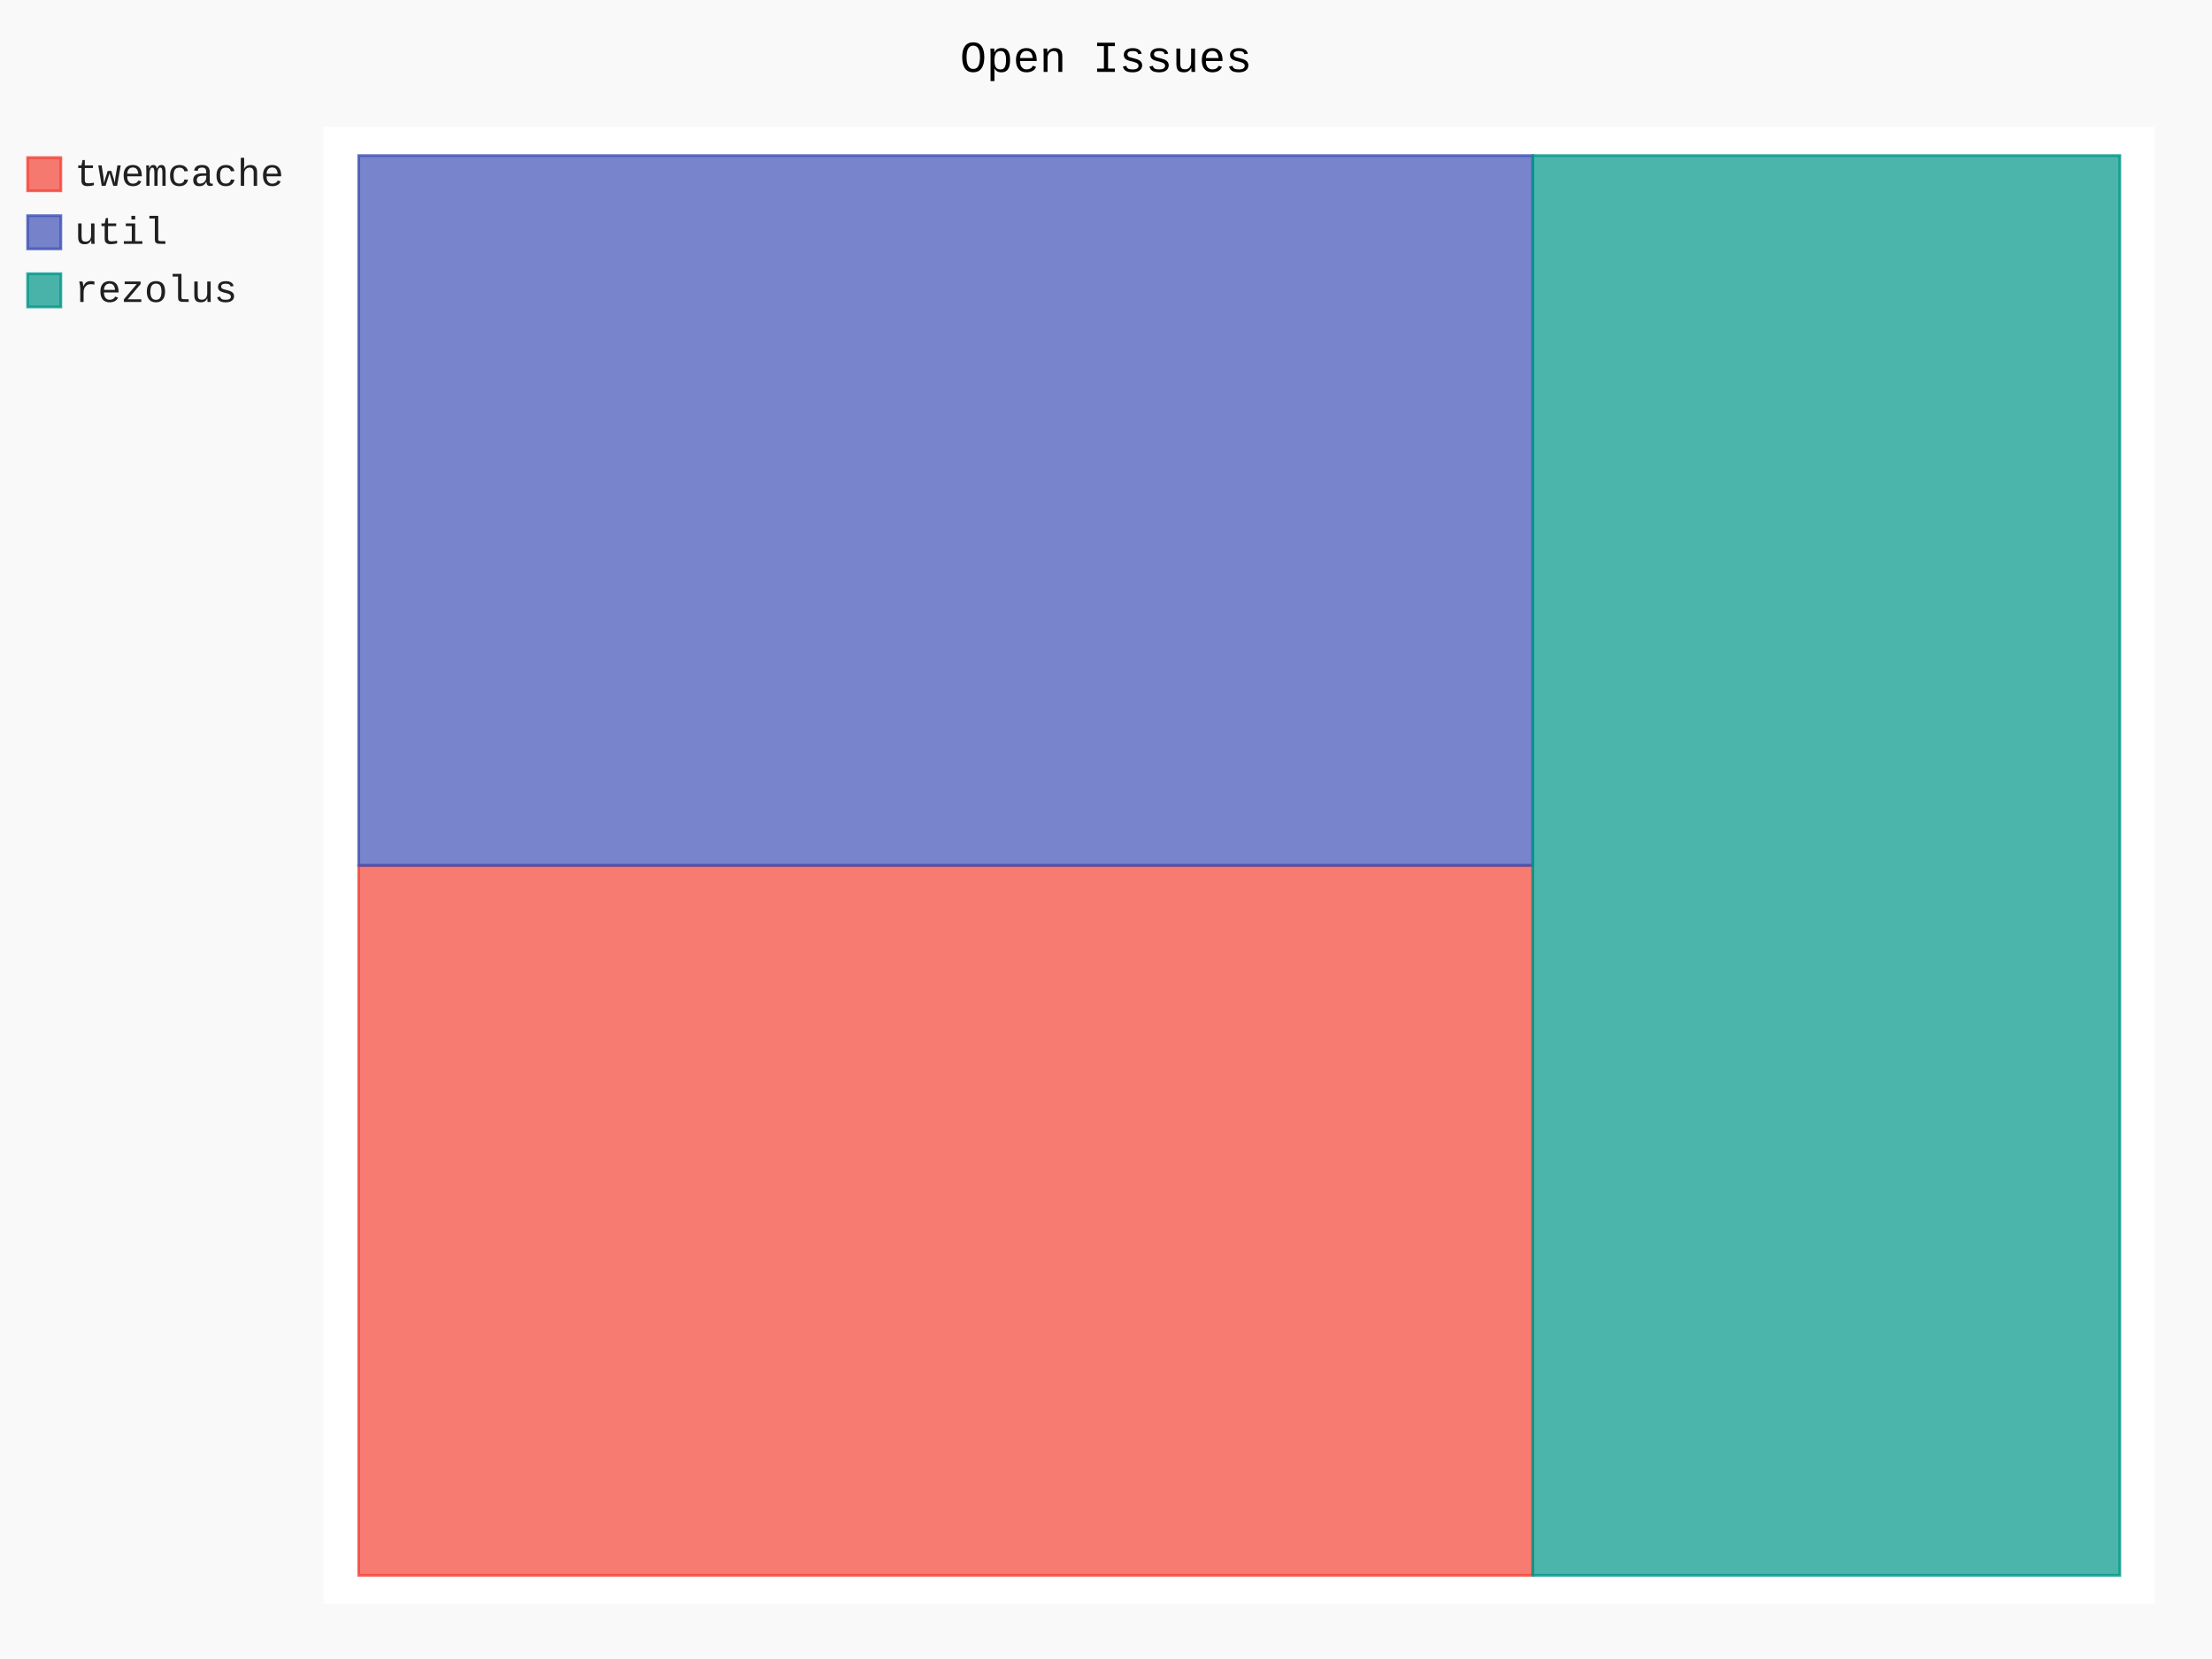
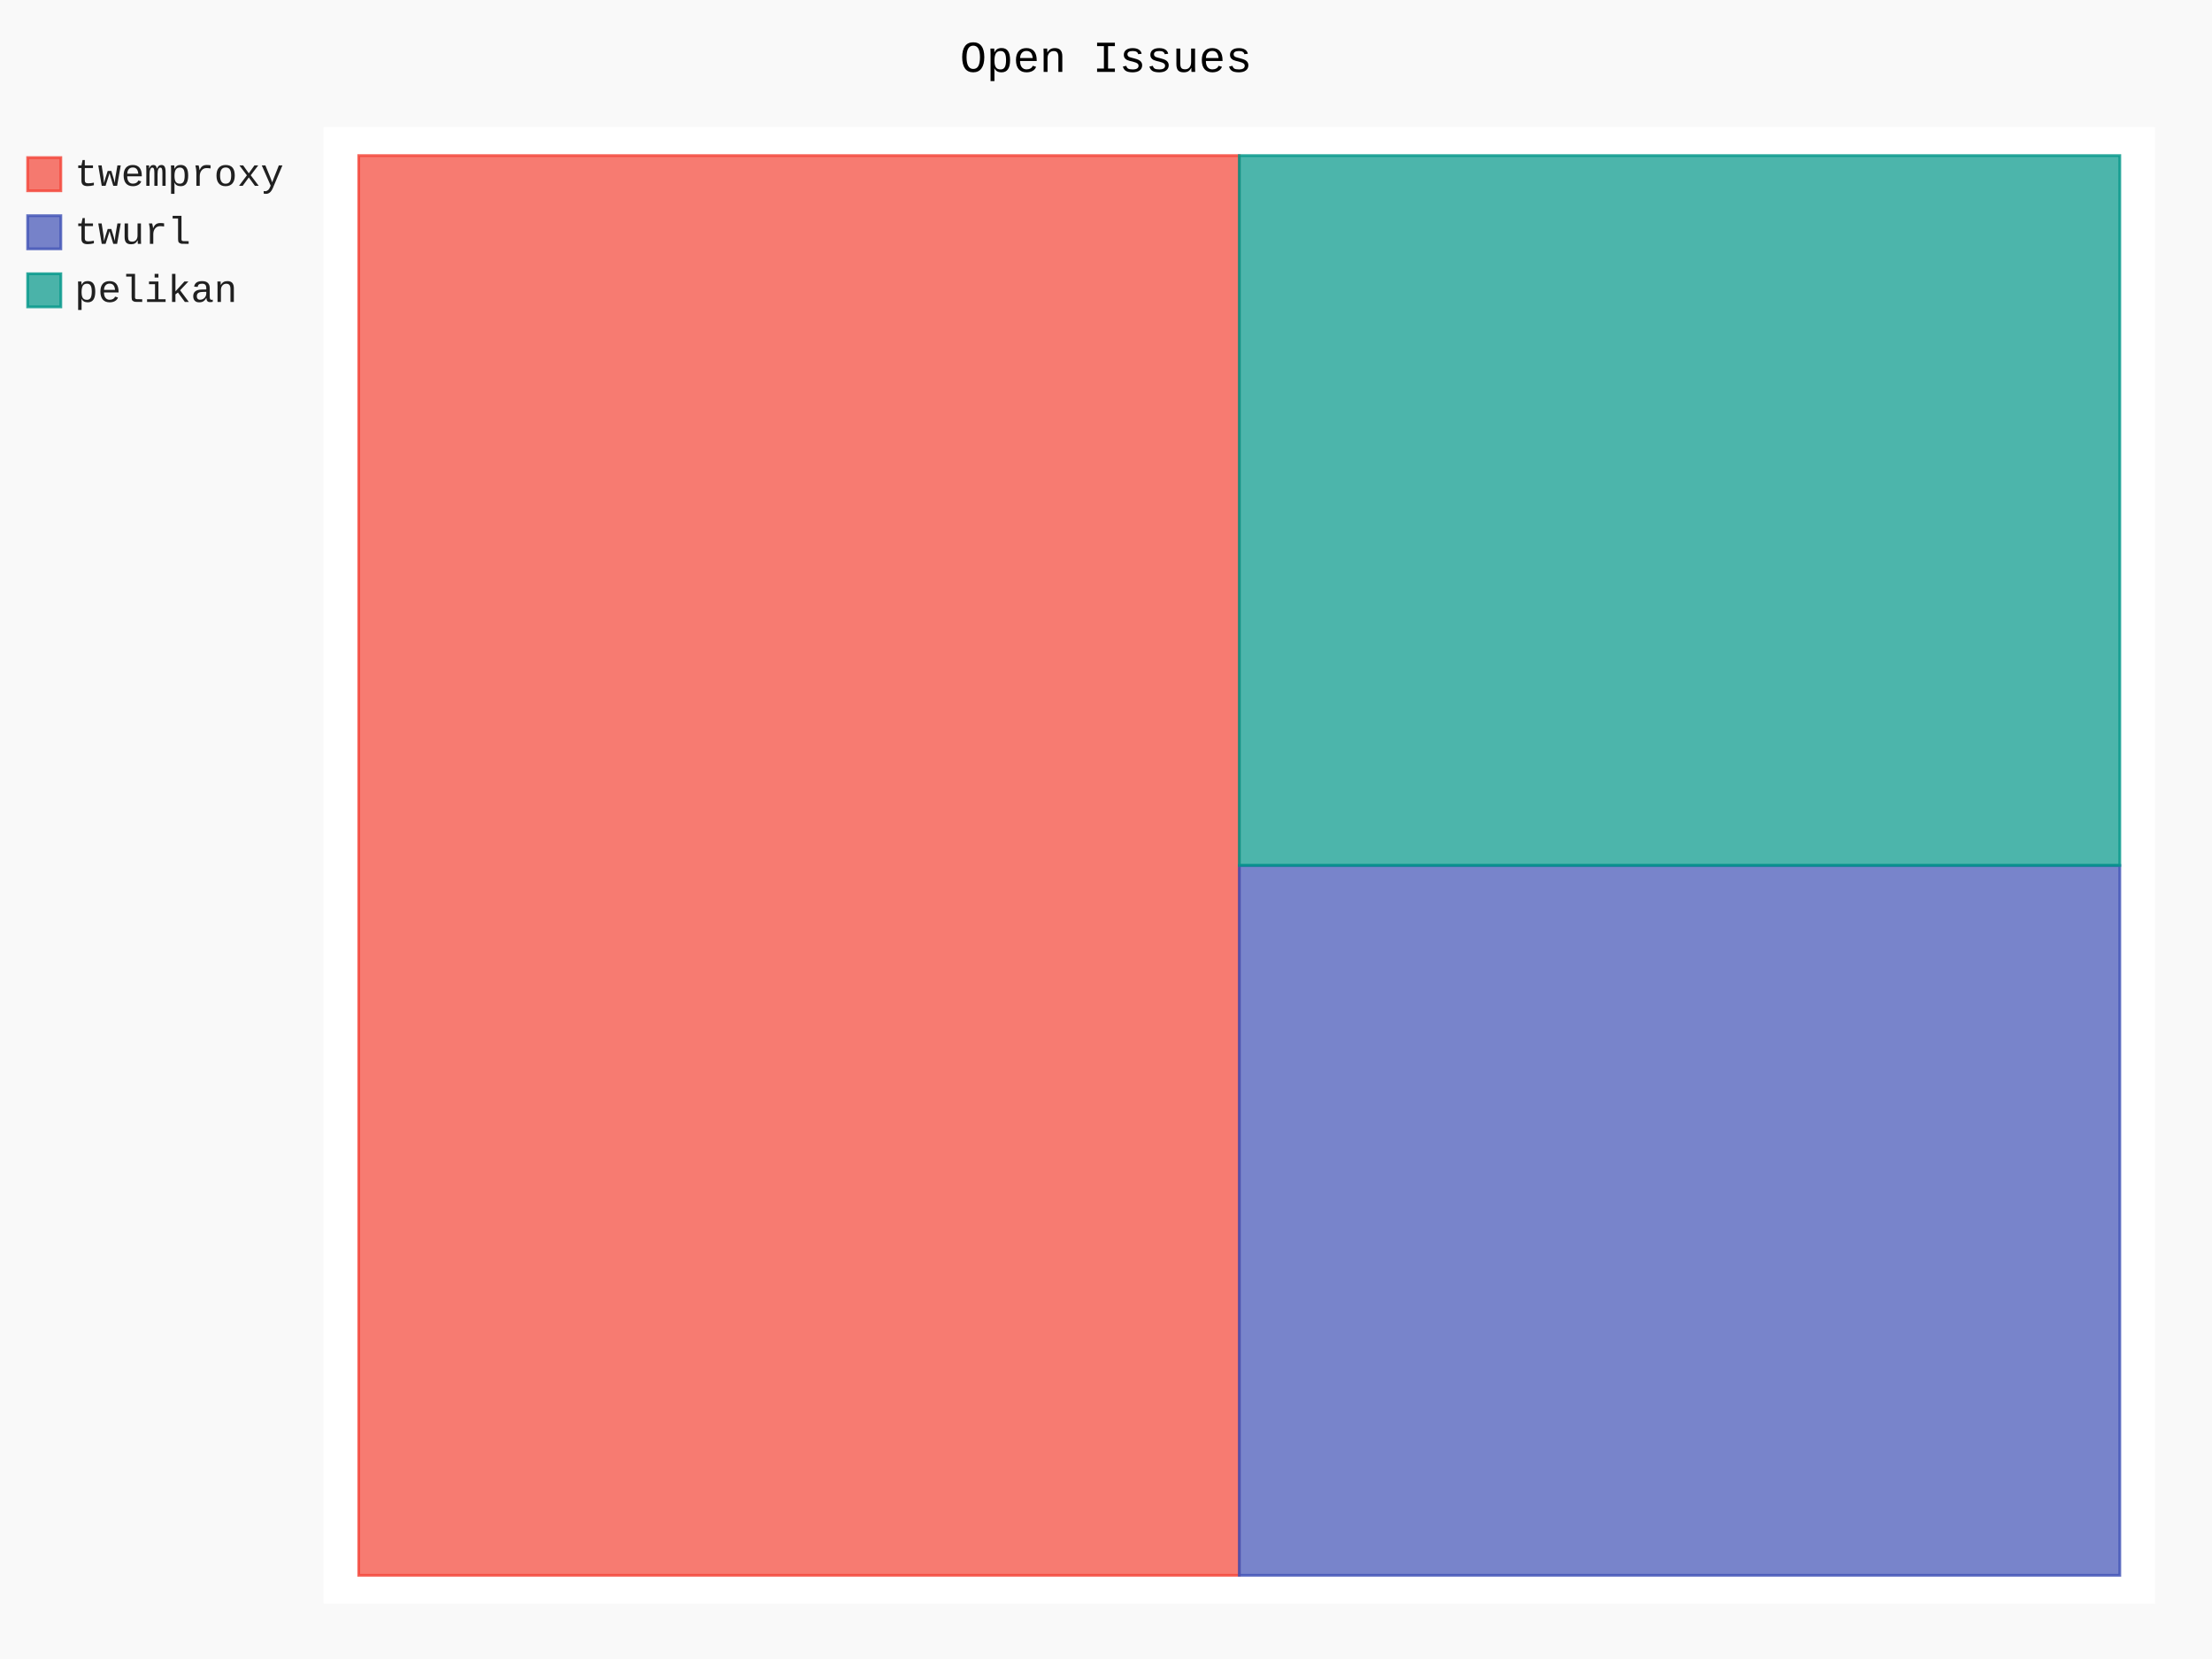
- <svg xmlns="http://www.w3.org/2000/svg" id="chart-f5a55dbe-d11b-4030-afb6-b69284053c5c" class="pygal-chart" viewBox="0 0 800 600">
+ <svg xmlns="http://www.w3.org/2000/svg" id="chart-43623d0a-e057-49fd-9eb3-9c3c751c3233" class="pygal-chart" viewBox="0 0 800 600">
  <defs>
-     <style type="text/css">#chart-f5a55dbe-d11b-4030-afb6-b69284053c5c{-webkit-user-select:none;-webkit-font-smoothing:antialiased;font-family:Consolas,"Liberation Mono",Menlo,Courier,monospace}#chart-f5a55dbe-d11b-4030-afb6-b69284053c5c .title{font-family:Consolas,"Liberation Mono",Menlo,Courier,monospace;font-size:16px}#chart-f5a55dbe-d11b-4030-afb6-b69284053c5c .legends .legend text{font-family:Consolas,"Liberation Mono",Menlo,Courier,monospace;font-size:14px}#chart-f5a55dbe-d11b-4030-afb6-b69284053c5c .axis text{font-family:Consolas,"Liberation Mono",Menlo,Courier,monospace;font-size:10px}#chart-f5a55dbe-d11b-4030-afb6-b69284053c5c .axis text.major{font-family:Consolas,"Liberation Mono",Menlo,Courier,monospace;font-size:10px}#chart-f5a55dbe-d11b-4030-afb6-b69284053c5c .text-overlay text.value{font-family:Consolas,"Liberation Mono",Menlo,Courier,monospace;font-size:16px}#chart-f5a55dbe-d11b-4030-afb6-b69284053c5c .text-overlay text.label{font-family:Consolas,"Liberation Mono",Menlo,Courier,monospace;font-size:10px}#chart-f5a55dbe-d11b-4030-afb6-b69284053c5c .tooltip{font-family:Consolas,"Liberation Mono",Menlo,Courier,monospace;font-size:14px}#chart-f5a55dbe-d11b-4030-afb6-b69284053c5c text.no_data{font-family:Consolas,"Liberation Mono",Menlo,Courier,monospace;font-size:64px}
- #chart-f5a55dbe-d11b-4030-afb6-b69284053c5c{background-color:rgba(249,249,249,1)}#chart-f5a55dbe-d11b-4030-afb6-b69284053c5c path,#chart-f5a55dbe-d11b-4030-afb6-b69284053c5c line,#chart-f5a55dbe-d11b-4030-afb6-b69284053c5c rect,#chart-f5a55dbe-d11b-4030-afb6-b69284053c5c circle{-webkit-transition:150ms;-moz-transition:150ms;transition:150ms}#chart-f5a55dbe-d11b-4030-afb6-b69284053c5c .graph &gt; .background{fill:rgba(249,249,249,1)}#chart-f5a55dbe-d11b-4030-afb6-b69284053c5c .plot &gt; .background{fill:rgba(255,255,255,1)}#chart-f5a55dbe-d11b-4030-afb6-b69284053c5c .graph{fill:rgba(0,0,0,.87)}#chart-f5a55dbe-d11b-4030-afb6-b69284053c5c text.no_data{fill:rgba(0,0,0,1)}#chart-f5a55dbe-d11b-4030-afb6-b69284053c5c .title{fill:rgba(0,0,0,1)}#chart-f5a55dbe-d11b-4030-afb6-b69284053c5c .legends .legend text{fill:rgba(0,0,0,.87)}#chart-f5a55dbe-d11b-4030-afb6-b69284053c5c .legends .legend:hover text{fill:rgba(0,0,0,1)}#chart-f5a55dbe-d11b-4030-afb6-b69284053c5c .axis .line{stroke:rgba(0,0,0,1)}#chart-f5a55dbe-d11b-4030-afb6-b69284053c5c .axis .guide.line{stroke:rgba(0,0,0,.54)}#chart-f5a55dbe-d11b-4030-afb6-b69284053c5c .axis .major.line{stroke:rgba(0,0,0,.87)}#chart-f5a55dbe-d11b-4030-afb6-b69284053c5c .axis text.major{fill:rgba(0,0,0,1)}#chart-f5a55dbe-d11b-4030-afb6-b69284053c5c .axis.y .guides:hover .guide.line,#chart-f5a55dbe-d11b-4030-afb6-b69284053c5c .line-graph .axis.x .guides:hover .guide.line,#chart-f5a55dbe-d11b-4030-afb6-b69284053c5c .stackedline-graph .axis.x .guides:hover .guide.line,#chart-f5a55dbe-d11b-4030-afb6-b69284053c5c .xy-graph .axis.x .guides:hover .guide.line{stroke:rgba(0,0,0,1)}#chart-f5a55dbe-d11b-4030-afb6-b69284053c5c .axis .guides:hover text{fill:rgba(0,0,0,1)}#chart-f5a55dbe-d11b-4030-afb6-b69284053c5c .reactive{fill-opacity:.7;stroke-opacity:.8}#chart-f5a55dbe-d11b-4030-afb6-b69284053c5c .ci{stroke:rgba(0,0,0,.87)}#chart-f5a55dbe-d11b-4030-afb6-b69284053c5c .reactive.active,#chart-f5a55dbe-d11b-4030-afb6-b69284053c5c .active .reactive{fill-opacity:.8;stroke-opacity:.9;stroke-width:4}#chart-f5a55dbe-d11b-4030-afb6-b69284053c5c .ci .reactive.active{stroke-width:1.5}#chart-f5a55dbe-d11b-4030-afb6-b69284053c5c .series text{fill:rgba(0,0,0,1)}#chart-f5a55dbe-d11b-4030-afb6-b69284053c5c .tooltip rect{fill:rgba(255,255,255,1);stroke:rgba(0,0,0,1);-webkit-transition:opacity 150ms;-moz-transition:opacity 150ms;transition:opacity 150ms}#chart-f5a55dbe-d11b-4030-afb6-b69284053c5c .tooltip .label{fill:rgba(0,0,0,.87)}#chart-f5a55dbe-d11b-4030-afb6-b69284053c5c .tooltip .label{fill:rgba(0,0,0,.87)}#chart-f5a55dbe-d11b-4030-afb6-b69284053c5c .tooltip .legend{font-size:.8em;fill:rgba(0,0,0,.54)}#chart-f5a55dbe-d11b-4030-afb6-b69284053c5c .tooltip .x_label{font-size:.6em;fill:rgba(0,0,0,1)}#chart-f5a55dbe-d11b-4030-afb6-b69284053c5c .tooltip .xlink{font-size:.5em;text-decoration:underline}#chart-f5a55dbe-d11b-4030-afb6-b69284053c5c .tooltip .value{font-size:1.5em}#chart-f5a55dbe-d11b-4030-afb6-b69284053c5c .bound{font-size:.5em}#chart-f5a55dbe-d11b-4030-afb6-b69284053c5c .max-value{font-size:.75em;fill:rgba(0,0,0,.54)}#chart-f5a55dbe-d11b-4030-afb6-b69284053c5c .map-element{fill:rgba(255,255,255,1);stroke:rgba(0,0,0,.54) !important}#chart-f5a55dbe-d11b-4030-afb6-b69284053c5c .map-element .reactive{fill-opacity:inherit;stroke-opacity:inherit}#chart-f5a55dbe-d11b-4030-afb6-b69284053c5c .color-0,#chart-f5a55dbe-d11b-4030-afb6-b69284053c5c .color-0 a:visited{stroke:#F44336;fill:#F44336}#chart-f5a55dbe-d11b-4030-afb6-b69284053c5c .color-1,#chart-f5a55dbe-d11b-4030-afb6-b69284053c5c .color-1 a:visited{stroke:#3F51B5;fill:#3F51B5}#chart-f5a55dbe-d11b-4030-afb6-b69284053c5c .color-2,#chart-f5a55dbe-d11b-4030-afb6-b69284053c5c .color-2 a:visited{stroke:#009688;fill:#009688}#chart-f5a55dbe-d11b-4030-afb6-b69284053c5c .text-overlay .color-0 text{fill:black}#chart-f5a55dbe-d11b-4030-afb6-b69284053c5c .text-overlay .color-1 text{fill:black}#chart-f5a55dbe-d11b-4030-afb6-b69284053c5c .text-overlay .color-2 text{fill:black}
- #chart-f5a55dbe-d11b-4030-afb6-b69284053c5c text.no_data{text-anchor:middle}#chart-f5a55dbe-d11b-4030-afb6-b69284053c5c .guide.line{fill:none}#chart-f5a55dbe-d11b-4030-afb6-b69284053c5c .centered{text-anchor:middle}#chart-f5a55dbe-d11b-4030-afb6-b69284053c5c .title{text-anchor:middle}#chart-f5a55dbe-d11b-4030-afb6-b69284053c5c .legends .legend text{fill-opacity:1}#chart-f5a55dbe-d11b-4030-afb6-b69284053c5c .axis.x text{text-anchor:middle}#chart-f5a55dbe-d11b-4030-afb6-b69284053c5c .axis.x:not(.web) text[transform]{text-anchor:start}#chart-f5a55dbe-d11b-4030-afb6-b69284053c5c .axis.x:not(.web) text[transform].backwards{text-anchor:end}#chart-f5a55dbe-d11b-4030-afb6-b69284053c5c .axis.y text{text-anchor:end}#chart-f5a55dbe-d11b-4030-afb6-b69284053c5c .axis.y text[transform].backwards{text-anchor:start}#chart-f5a55dbe-d11b-4030-afb6-b69284053c5c .axis.y2 text{text-anchor:start}#chart-f5a55dbe-d11b-4030-afb6-b69284053c5c .axis.y2 text[transform].backwards{text-anchor:end}#chart-f5a55dbe-d11b-4030-afb6-b69284053c5c .axis .guide.line{stroke-dasharray:4,4}#chart-f5a55dbe-d11b-4030-afb6-b69284053c5c .axis .major.guide.line{stroke-dasharray:6,6}#chart-f5a55dbe-d11b-4030-afb6-b69284053c5c .horizontal .axis.y .guide.line,#chart-f5a55dbe-d11b-4030-afb6-b69284053c5c .horizontal .axis.y2 .guide.line,#chart-f5a55dbe-d11b-4030-afb6-b69284053c5c .vertical .axis.x .guide.line{opacity:0}#chart-f5a55dbe-d11b-4030-afb6-b69284053c5c .horizontal .axis.always_show .guide.line,#chart-f5a55dbe-d11b-4030-afb6-b69284053c5c .vertical .axis.always_show .guide.line{opacity:1 !important}#chart-f5a55dbe-d11b-4030-afb6-b69284053c5c .axis.y .guides:hover .guide.line,#chart-f5a55dbe-d11b-4030-afb6-b69284053c5c .axis.y2 .guides:hover .guide.line,#chart-f5a55dbe-d11b-4030-afb6-b69284053c5c .axis.x .guides:hover .guide.line{opacity:1}#chart-f5a55dbe-d11b-4030-afb6-b69284053c5c .axis .guides:hover text{opacity:1}#chart-f5a55dbe-d11b-4030-afb6-b69284053c5c .nofill{fill:none}#chart-f5a55dbe-d11b-4030-afb6-b69284053c5c .subtle-fill{fill-opacity:.2}#chart-f5a55dbe-d11b-4030-afb6-b69284053c5c .dot{stroke-width:1px;fill-opacity:1}#chart-f5a55dbe-d11b-4030-afb6-b69284053c5c .dot.active{stroke-width:5px}#chart-f5a55dbe-d11b-4030-afb6-b69284053c5c .dot.negative{fill:transparent}#chart-f5a55dbe-d11b-4030-afb6-b69284053c5c text,#chart-f5a55dbe-d11b-4030-afb6-b69284053c5c tspan{stroke:none !important}#chart-f5a55dbe-d11b-4030-afb6-b69284053c5c .series text.active{opacity:1}#chart-f5a55dbe-d11b-4030-afb6-b69284053c5c .tooltip rect{fill-opacity:.95;stroke-width:.5}#chart-f5a55dbe-d11b-4030-afb6-b69284053c5c .tooltip text{fill-opacity:1}#chart-f5a55dbe-d11b-4030-afb6-b69284053c5c .showable{visibility:hidden}#chart-f5a55dbe-d11b-4030-afb6-b69284053c5c .showable.shown{visibility:visible}#chart-f5a55dbe-d11b-4030-afb6-b69284053c5c .gauge-background{fill:rgba(229,229,229,1);stroke:none}#chart-f5a55dbe-d11b-4030-afb6-b69284053c5c .bg-lines{stroke:rgba(249,249,249,1);stroke-width:2px}</style>
+     <style type="text/css">#chart-43623d0a-e057-49fd-9eb3-9c3c751c3233{-webkit-user-select:none;-webkit-font-smoothing:antialiased;font-family:Consolas,"Liberation Mono",Menlo,Courier,monospace}#chart-43623d0a-e057-49fd-9eb3-9c3c751c3233 .title{font-family:Consolas,"Liberation Mono",Menlo,Courier,monospace;font-size:16px}#chart-43623d0a-e057-49fd-9eb3-9c3c751c3233 .legends .legend text{font-family:Consolas,"Liberation Mono",Menlo,Courier,monospace;font-size:14px}#chart-43623d0a-e057-49fd-9eb3-9c3c751c3233 .axis text{font-family:Consolas,"Liberation Mono",Menlo,Courier,monospace;font-size:10px}#chart-43623d0a-e057-49fd-9eb3-9c3c751c3233 .axis text.major{font-family:Consolas,"Liberation Mono",Menlo,Courier,monospace;font-size:10px}#chart-43623d0a-e057-49fd-9eb3-9c3c751c3233 .text-overlay text.value{font-family:Consolas,"Liberation Mono",Menlo,Courier,monospace;font-size:16px}#chart-43623d0a-e057-49fd-9eb3-9c3c751c3233 .text-overlay text.label{font-family:Consolas,"Liberation Mono",Menlo,Courier,monospace;font-size:10px}#chart-43623d0a-e057-49fd-9eb3-9c3c751c3233 .tooltip{font-family:Consolas,"Liberation Mono",Menlo,Courier,monospace;font-size:14px}#chart-43623d0a-e057-49fd-9eb3-9c3c751c3233 text.no_data{font-family:Consolas,"Liberation Mono",Menlo,Courier,monospace;font-size:64px}
+ #chart-43623d0a-e057-49fd-9eb3-9c3c751c3233{background-color:rgba(249,249,249,1)}#chart-43623d0a-e057-49fd-9eb3-9c3c751c3233 path,#chart-43623d0a-e057-49fd-9eb3-9c3c751c3233 line,#chart-43623d0a-e057-49fd-9eb3-9c3c751c3233 rect,#chart-43623d0a-e057-49fd-9eb3-9c3c751c3233 circle{-webkit-transition:150ms;-moz-transition:150ms;transition:150ms}#chart-43623d0a-e057-49fd-9eb3-9c3c751c3233 .graph &gt; .background{fill:rgba(249,249,249,1)}#chart-43623d0a-e057-49fd-9eb3-9c3c751c3233 .plot &gt; .background{fill:rgba(255,255,255,1)}#chart-43623d0a-e057-49fd-9eb3-9c3c751c3233 .graph{fill:rgba(0,0,0,.87)}#chart-43623d0a-e057-49fd-9eb3-9c3c751c3233 text.no_data{fill:rgba(0,0,0,1)}#chart-43623d0a-e057-49fd-9eb3-9c3c751c3233 .title{fill:rgba(0,0,0,1)}#chart-43623d0a-e057-49fd-9eb3-9c3c751c3233 .legends .legend text{fill:rgba(0,0,0,.87)}#chart-43623d0a-e057-49fd-9eb3-9c3c751c3233 .legends .legend:hover text{fill:rgba(0,0,0,1)}#chart-43623d0a-e057-49fd-9eb3-9c3c751c3233 .axis .line{stroke:rgba(0,0,0,1)}#chart-43623d0a-e057-49fd-9eb3-9c3c751c3233 .axis .guide.line{stroke:rgba(0,0,0,.54)}#chart-43623d0a-e057-49fd-9eb3-9c3c751c3233 .axis .major.line{stroke:rgba(0,0,0,.87)}#chart-43623d0a-e057-49fd-9eb3-9c3c751c3233 .axis text.major{fill:rgba(0,0,0,1)}#chart-43623d0a-e057-49fd-9eb3-9c3c751c3233 .axis.y .guides:hover .guide.line,#chart-43623d0a-e057-49fd-9eb3-9c3c751c3233 .line-graph .axis.x .guides:hover .guide.line,#chart-43623d0a-e057-49fd-9eb3-9c3c751c3233 .stackedline-graph .axis.x .guides:hover .guide.line,#chart-43623d0a-e057-49fd-9eb3-9c3c751c3233 .xy-graph .axis.x .guides:hover .guide.line{stroke:rgba(0,0,0,1)}#chart-43623d0a-e057-49fd-9eb3-9c3c751c3233 .axis .guides:hover text{fill:rgba(0,0,0,1)}#chart-43623d0a-e057-49fd-9eb3-9c3c751c3233 .reactive{fill-opacity:.7;stroke-opacity:.8}#chart-43623d0a-e057-49fd-9eb3-9c3c751c3233 .ci{stroke:rgba(0,0,0,.87)}#chart-43623d0a-e057-49fd-9eb3-9c3c751c3233 .reactive.active,#chart-43623d0a-e057-49fd-9eb3-9c3c751c3233 .active .reactive{fill-opacity:.8;stroke-opacity:.9;stroke-width:4}#chart-43623d0a-e057-49fd-9eb3-9c3c751c3233 .ci .reactive.active{stroke-width:1.5}#chart-43623d0a-e057-49fd-9eb3-9c3c751c3233 .series text{fill:rgba(0,0,0,1)}#chart-43623d0a-e057-49fd-9eb3-9c3c751c3233 .tooltip rect{fill:rgba(255,255,255,1);stroke:rgba(0,0,0,1);-webkit-transition:opacity 150ms;-moz-transition:opacity 150ms;transition:opacity 150ms}#chart-43623d0a-e057-49fd-9eb3-9c3c751c3233 .tooltip .label{fill:rgba(0,0,0,.87)}#chart-43623d0a-e057-49fd-9eb3-9c3c751c3233 .tooltip .label{fill:rgba(0,0,0,.87)}#chart-43623d0a-e057-49fd-9eb3-9c3c751c3233 .tooltip .legend{font-size:.8em;fill:rgba(0,0,0,.54)}#chart-43623d0a-e057-49fd-9eb3-9c3c751c3233 .tooltip .x_label{font-size:.6em;fill:rgba(0,0,0,1)}#chart-43623d0a-e057-49fd-9eb3-9c3c751c3233 .tooltip .xlink{font-size:.5em;text-decoration:underline}#chart-43623d0a-e057-49fd-9eb3-9c3c751c3233 .tooltip .value{font-size:1.5em}#chart-43623d0a-e057-49fd-9eb3-9c3c751c3233 .bound{font-size:.5em}#chart-43623d0a-e057-49fd-9eb3-9c3c751c3233 .max-value{font-size:.75em;fill:rgba(0,0,0,.54)}#chart-43623d0a-e057-49fd-9eb3-9c3c751c3233 .map-element{fill:rgba(255,255,255,1);stroke:rgba(0,0,0,.54) !important}#chart-43623d0a-e057-49fd-9eb3-9c3c751c3233 .map-element .reactive{fill-opacity:inherit;stroke-opacity:inherit}#chart-43623d0a-e057-49fd-9eb3-9c3c751c3233 .color-0,#chart-43623d0a-e057-49fd-9eb3-9c3c751c3233 .color-0 a:visited{stroke:#F44336;fill:#F44336}#chart-43623d0a-e057-49fd-9eb3-9c3c751c3233 .color-1,#chart-43623d0a-e057-49fd-9eb3-9c3c751c3233 .color-1 a:visited{stroke:#3F51B5;fill:#3F51B5}#chart-43623d0a-e057-49fd-9eb3-9c3c751c3233 .color-2,#chart-43623d0a-e057-49fd-9eb3-9c3c751c3233 .color-2 a:visited{stroke:#009688;fill:#009688}#chart-43623d0a-e057-49fd-9eb3-9c3c751c3233 .text-overlay .color-0 text{fill:black}#chart-43623d0a-e057-49fd-9eb3-9c3c751c3233 .text-overlay .color-1 text{fill:black}#chart-43623d0a-e057-49fd-9eb3-9c3c751c3233 .text-overlay .color-2 text{fill:black}
+ #chart-43623d0a-e057-49fd-9eb3-9c3c751c3233 text.no_data{text-anchor:middle}#chart-43623d0a-e057-49fd-9eb3-9c3c751c3233 .guide.line{fill:none}#chart-43623d0a-e057-49fd-9eb3-9c3c751c3233 .centered{text-anchor:middle}#chart-43623d0a-e057-49fd-9eb3-9c3c751c3233 .title{text-anchor:middle}#chart-43623d0a-e057-49fd-9eb3-9c3c751c3233 .legends .legend text{fill-opacity:1}#chart-43623d0a-e057-49fd-9eb3-9c3c751c3233 .axis.x text{text-anchor:middle}#chart-43623d0a-e057-49fd-9eb3-9c3c751c3233 .axis.x:not(.web) text[transform]{text-anchor:start}#chart-43623d0a-e057-49fd-9eb3-9c3c751c3233 .axis.x:not(.web) text[transform].backwards{text-anchor:end}#chart-43623d0a-e057-49fd-9eb3-9c3c751c3233 .axis.y text{text-anchor:end}#chart-43623d0a-e057-49fd-9eb3-9c3c751c3233 .axis.y text[transform].backwards{text-anchor:start}#chart-43623d0a-e057-49fd-9eb3-9c3c751c3233 .axis.y2 text{text-anchor:start}#chart-43623d0a-e057-49fd-9eb3-9c3c751c3233 .axis.y2 text[transform].backwards{text-anchor:end}#chart-43623d0a-e057-49fd-9eb3-9c3c751c3233 .axis .guide.line{stroke-dasharray:4,4}#chart-43623d0a-e057-49fd-9eb3-9c3c751c3233 .axis .major.guide.line{stroke-dasharray:6,6}#chart-43623d0a-e057-49fd-9eb3-9c3c751c3233 .horizontal .axis.y .guide.line,#chart-43623d0a-e057-49fd-9eb3-9c3c751c3233 .horizontal .axis.y2 .guide.line,#chart-43623d0a-e057-49fd-9eb3-9c3c751c3233 .vertical .axis.x .guide.line{opacity:0}#chart-43623d0a-e057-49fd-9eb3-9c3c751c3233 .horizontal .axis.always_show .guide.line,#chart-43623d0a-e057-49fd-9eb3-9c3c751c3233 .vertical .axis.always_show .guide.line{opacity:1 !important}#chart-43623d0a-e057-49fd-9eb3-9c3c751c3233 .axis.y .guides:hover .guide.line,#chart-43623d0a-e057-49fd-9eb3-9c3c751c3233 .axis.y2 .guides:hover .guide.line,#chart-43623d0a-e057-49fd-9eb3-9c3c751c3233 .axis.x .guides:hover .guide.line{opacity:1}#chart-43623d0a-e057-49fd-9eb3-9c3c751c3233 .axis .guides:hover text{opacity:1}#chart-43623d0a-e057-49fd-9eb3-9c3c751c3233 .nofill{fill:none}#chart-43623d0a-e057-49fd-9eb3-9c3c751c3233 .subtle-fill{fill-opacity:.2}#chart-43623d0a-e057-49fd-9eb3-9c3c751c3233 .dot{stroke-width:1px;fill-opacity:1}#chart-43623d0a-e057-49fd-9eb3-9c3c751c3233 .dot.active{stroke-width:5px}#chart-43623d0a-e057-49fd-9eb3-9c3c751c3233 .dot.negative{fill:transparent}#chart-43623d0a-e057-49fd-9eb3-9c3c751c3233 text,#chart-43623d0a-e057-49fd-9eb3-9c3c751c3233 tspan{stroke:none !important}#chart-43623d0a-e057-49fd-9eb3-9c3c751c3233 .series text.active{opacity:1}#chart-43623d0a-e057-49fd-9eb3-9c3c751c3233 .tooltip rect{fill-opacity:.95;stroke-width:.5}#chart-43623d0a-e057-49fd-9eb3-9c3c751c3233 .tooltip text{fill-opacity:1}#chart-43623d0a-e057-49fd-9eb3-9c3c751c3233 .showable{visibility:hidden}#chart-43623d0a-e057-49fd-9eb3-9c3c751c3233 .showable.shown{visibility:visible}#chart-43623d0a-e057-49fd-9eb3-9c3c751c3233 .gauge-background{fill:rgba(229,229,229,1);stroke:none}#chart-43623d0a-e057-49fd-9eb3-9c3c751c3233 .bg-lines{stroke:rgba(249,249,249,1);stroke-width:2px}</style>
  </defs>
  <g class="graph treemap-graph vertical">
    <rect x="0" y="0" width="800" height="600" class="background" />
    <g transform="translate(117, 46)" class="plot">
      <rect x="0" y="0" width="662.4" height="534" class="background" />
      <g class="series serie-0 color-0">
        <g class="rects">
          <g class="rect">
-             <rect x="12.738" y="267.0" width="424.615" height="256.731" class="rect reactive tooltip-trigger" />
+             <rect x="12.738" y="10.269" width="318.462" height="513.462" class="rect reactive tooltip-trigger" />
          </g>
        </g>
      </g>
      <g class="series serie-1 color-1">
        <g class="rects">
          <g class="rect">
-             <rect x="12.738" y="10.269" width="424.615" height="256.731" class="rect reactive tooltip-trigger" />
+             <rect x="331.2" y="267.0" width="318.462" height="256.731" class="rect reactive tooltip-trigger" />
          </g>
        </g>
      </g>
      <g class="series serie-2 color-2">
        <g class="rects">
          <g class="rect">
-             <rect x="437.354" y="10.269" width="212.308" height="513.462" class="rect reactive tooltip-trigger" />
+             <rect x="331.2" y="10.269" width="318.462" height="256.731" class="rect reactive tooltip-trigger" />
          </g>
        </g>
      </g>
    </g>
    <g class="titles">
      <text x="400.0" y="26" class="title plot_title">Open Issues</text>
    </g>
    <g transform="translate(117, 46)" class="plot overlay">
      <g class="series serie-0 color-0" />
      <g class="series serie-1 color-1" />
      <g class="series serie-2 color-2" />
    </g>
    <g transform="translate(117, 46)" class="plot text-overlay">
      <g class="series serie-0 color-0" />
      <g class="series serie-1 color-1" />
      <g class="series serie-2 color-2" />
    </g>
    <g transform="translate(117, 46)" class="plot tooltip-overlay">
      <g transform="translate(0 0)" style="opacity: 0" class="tooltip">
        <rect rx="0" ry="0" width="0" height="0" class="tooltip-box" />
        <g class="text" />
      </g>
    </g>
    <g transform="translate(10, 56)" class="legends">
      <g id="activate-serie-0" class="legend reactive activate-serie">
        <rect x="0.0" y="1.0" width="12" height="12" class="color-0 reactive" />
-         <text x="17.0" y="11.2">twemcache</text>
+         <text x="17.0" y="11.2">twemproxy</text>
      </g>
      <g id="activate-serie-1" class="legend reactive activate-serie">
        <rect x="0.0" y="22.0" width="12" height="12" class="color-1 reactive" />
-         <text x="17.0" y="32.2">util</text>
+         <text x="17.0" y="32.2">twurl</text>
      </g>
      <g id="activate-serie-2" class="legend reactive activate-serie">
        <rect x="0.0" y="43.0" width="12" height="12" class="color-2 reactive" />
-         <text x="17.0" y="53.2">rezolus</text>
+         <text x="17.0" y="53.2">pelikan</text>
      </g>
    </g>
    <g transform="translate(790, 56)" class="legends" />
  </g>
</svg>
